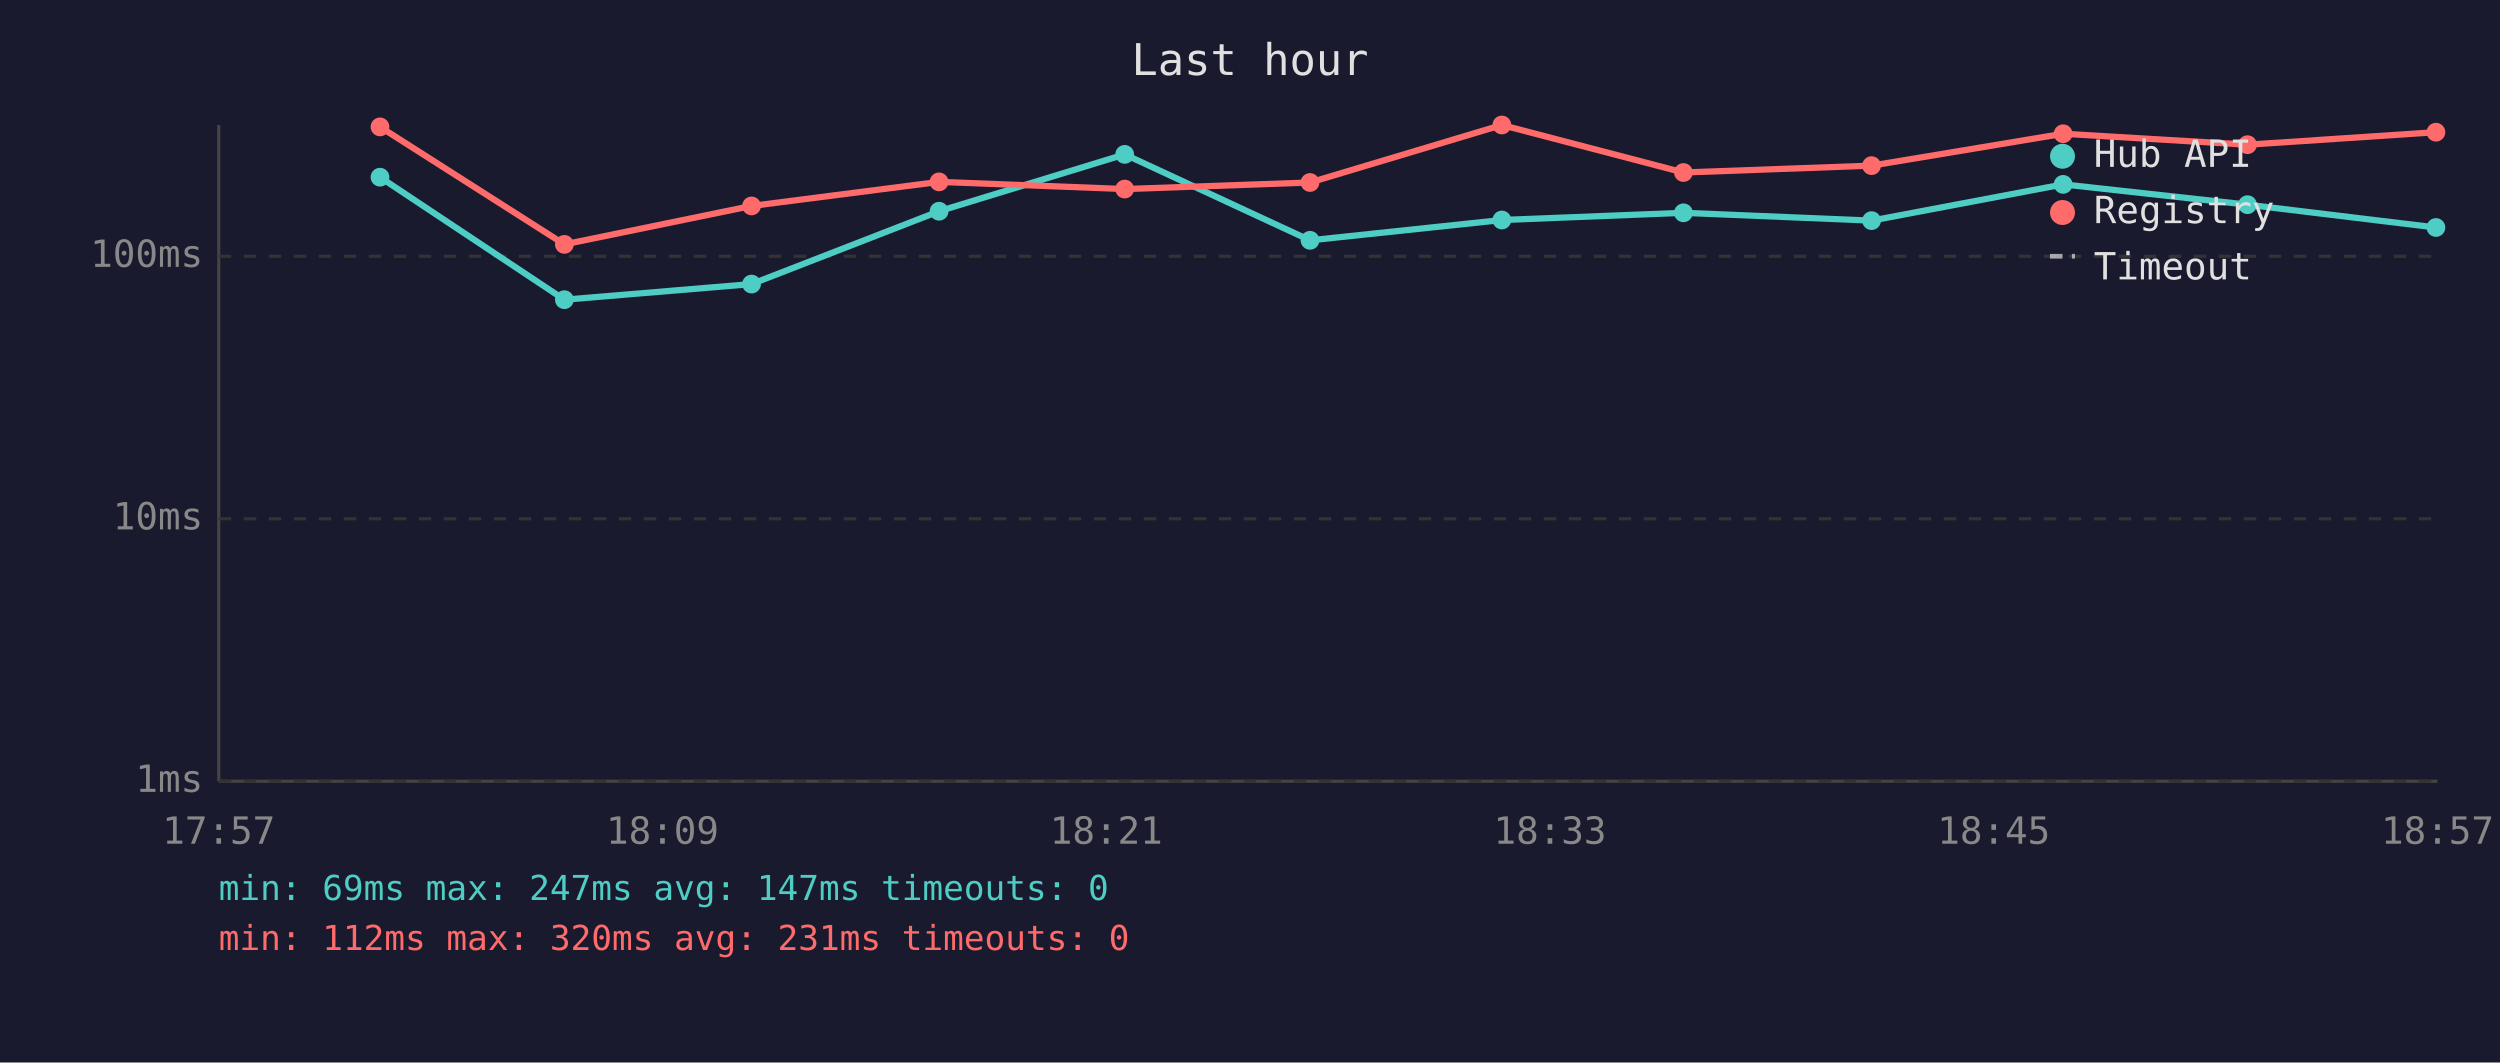
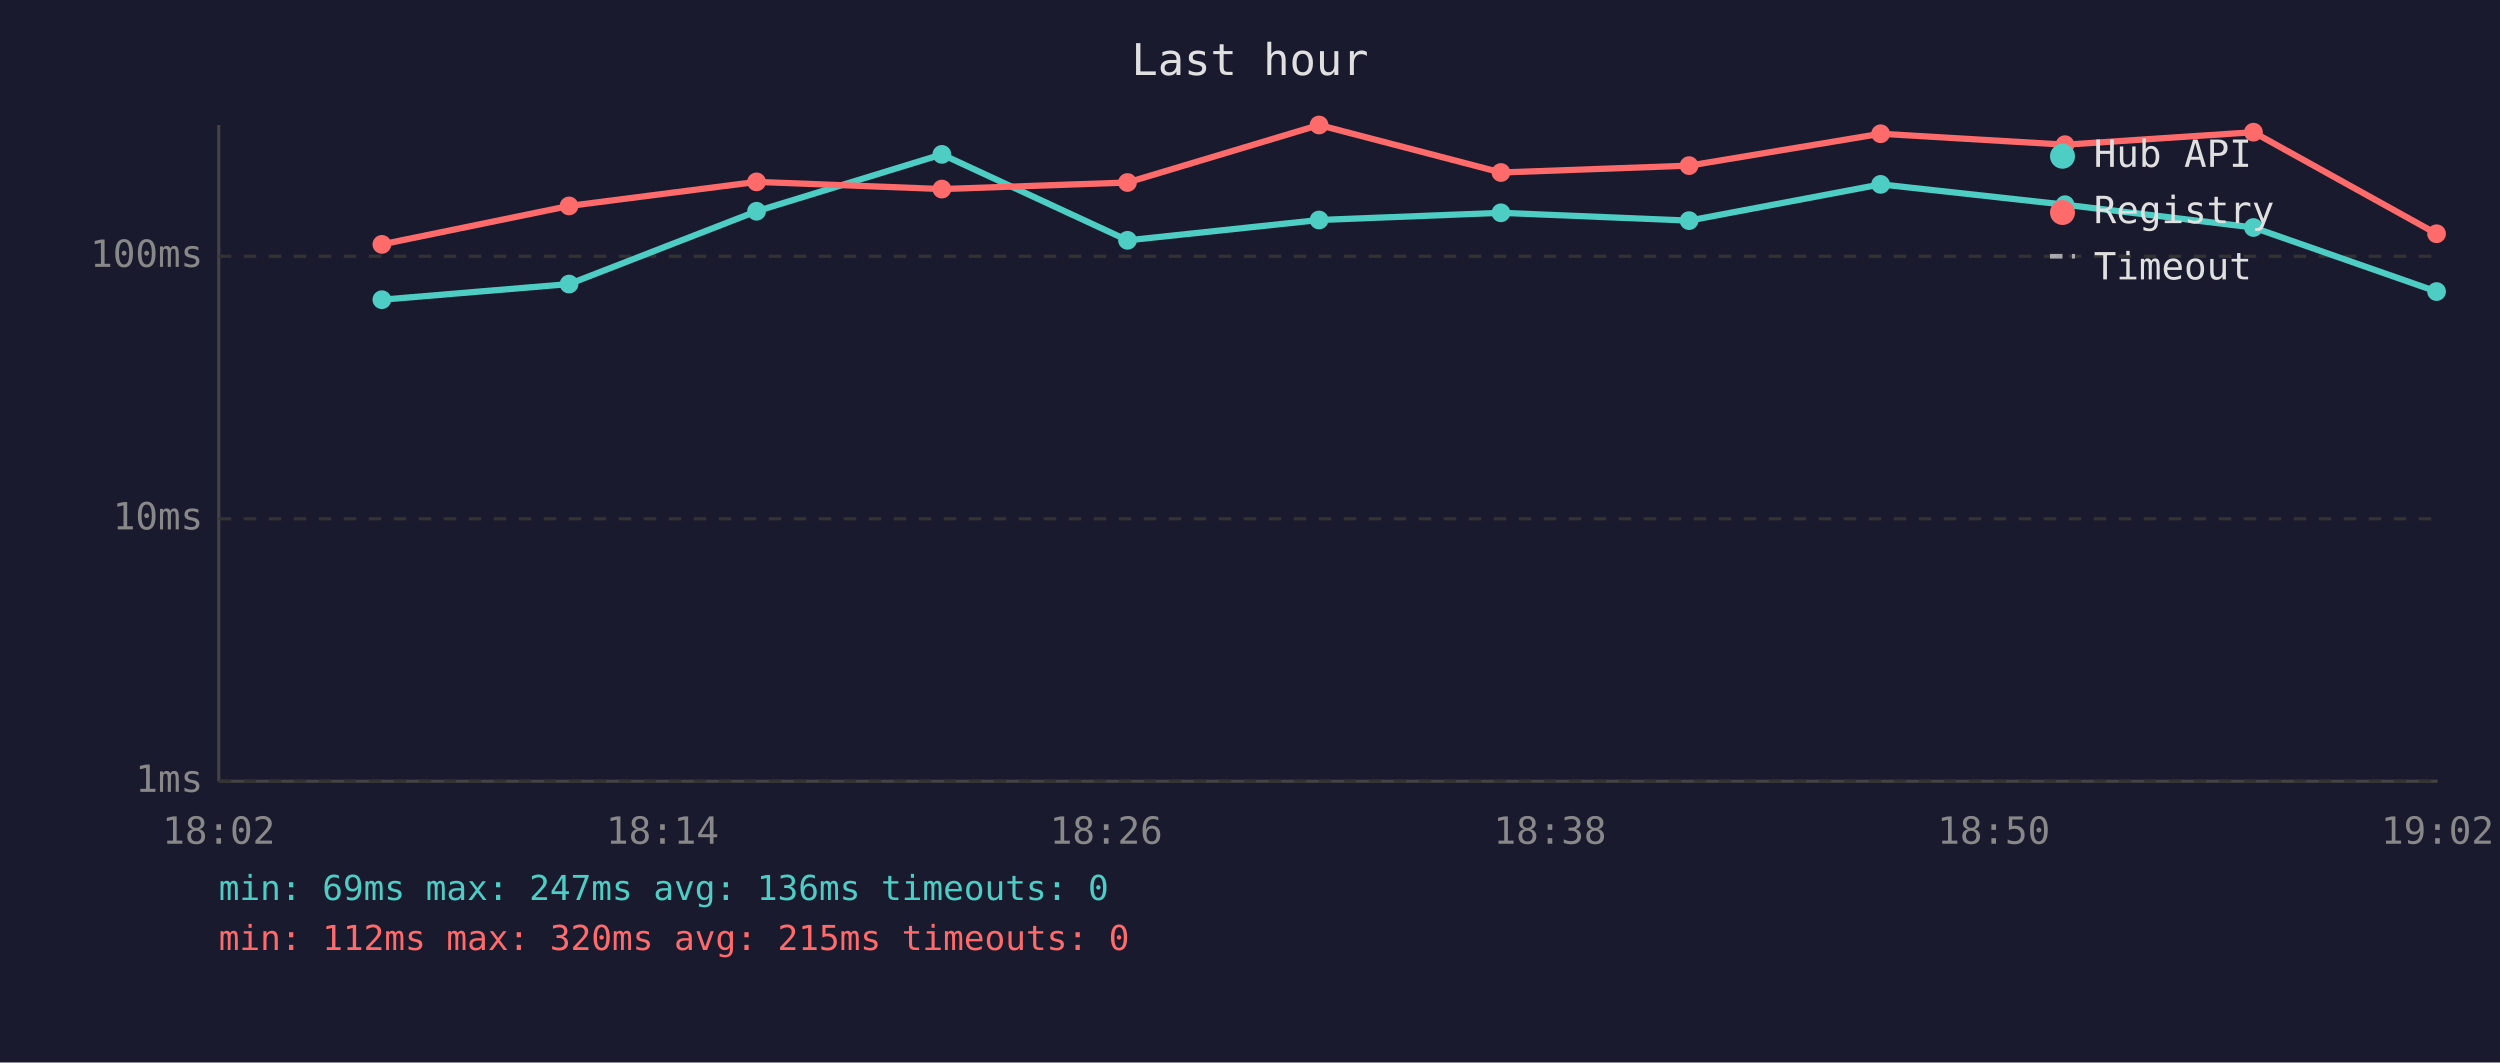
<svg xmlns="http://www.w3.org/2000/svg" viewBox="0 0 800 340" font-family="monospace" font-size="12">
  <rect width="800" height="340" fill="#1a1a2e" />
  <text x="400" y="24" fill="#e0e0e0" font-size="14" text-anchor="middle">Last hour</text>
  <line x1="70" y1="40" x2="70" y2="250" stroke="#444" stroke-width="1" />
  <line x1="70" y1="250" x2="780" y2="250" stroke="#444" stroke-width="1" />
  <line x1="70" y1="250" x2="780" y2="250" stroke="#333" stroke-width="1" stroke-dasharray="4" />
  <text x="65" y="250" fill="#888" text-anchor="end" dominant-baseline="middle">1ms</text>
  <line x1="70" y1="166" x2="780" y2="166" stroke="#333" stroke-width="1" stroke-dasharray="4" />
  <text x="65" y="166" fill="#888" text-anchor="end" dominant-baseline="middle">10ms</text>
  <line x1="70" y1="82" x2="780" y2="82" stroke="#333" stroke-width="1" stroke-dasharray="4" />
  <text x="65" y="82" fill="#888" text-anchor="end" dominant-baseline="middle">100ms</text>
-   <text x="70" y="270" fill="#888" text-anchor="middle">17:57</text>
-   <text x="212" y="270" fill="#888" text-anchor="middle">18:09</text>
-   <text x="354" y="270" fill="#888" text-anchor="middle">18:21</text>
-   <text x="496" y="270" fill="#888" text-anchor="middle">18:33</text>
-   <text x="638" y="270" fill="#888" text-anchor="middle">18:45</text>
-   <text x="780" y="270" fill="#888" text-anchor="middle">18:57</text>
-   <polyline points="121.6,56.7 180.6,95.9 240.5,90.9 300.5,67.6 359.9,49.4 419.2,76.9 480.6,70.4 538.7,68.1 598.9,70.6 660.2,59.0 719.2,65.5 779.5,72.8" fill="none" stroke="#4ecdc4" stroke-width="2" opacity="1" />
-   <circle cx="121.6" cy="56.7" r="3" fill="#4ecdc4" />
-   <circle cx="180.6" cy="95.9" r="3" fill="#4ecdc4" />
-   <circle cx="240.5" cy="90.9" r="3" fill="#4ecdc4" />
-   <circle cx="300.5" cy="67.6" r="3" fill="#4ecdc4" />
-   <circle cx="359.9" cy="49.4" r="3" fill="#4ecdc4" />
-   <circle cx="419.2" cy="76.9" r="3" fill="#4ecdc4" />
-   <circle cx="480.6" cy="70.4" r="3" fill="#4ecdc4" />
-   <circle cx="538.7" cy="68.1" r="3" fill="#4ecdc4" />
-   <circle cx="598.9" cy="70.6" r="3" fill="#4ecdc4" />
-   <circle cx="660.2" cy="59.0" r="3" fill="#4ecdc4" />
-   <circle cx="719.2" cy="65.5" r="3" fill="#4ecdc4" />
-   <circle cx="779.5" cy="72.8" r="3" fill="#4ecdc4" />
-   <polyline points="121.6,40.6 180.6,78.2 240.5,65.9 300.5,58.2 359.9,60.5 419.2,58.4 480.6,40.0 538.7,55.2 598.9,53.0 660.2,42.8 719.2,46.3 779.5,42.3" fill="none" stroke="#ff6b6b" stroke-width="2" opacity="1" />
-   <circle cx="121.6" cy="40.6" r="3" fill="#ff6b6b" />
-   <circle cx="180.6" cy="78.2" r="3" fill="#ff6b6b" />
-   <circle cx="240.5" cy="65.9" r="3" fill="#ff6b6b" />
-   <circle cx="300.5" cy="58.2" r="3" fill="#ff6b6b" />
-   <circle cx="359.9" cy="60.5" r="3" fill="#ff6b6b" />
-   <circle cx="419.2" cy="58.4" r="3" fill="#ff6b6b" />
-   <circle cx="480.6" cy="40.0" r="3" fill="#ff6b6b" />
-   <circle cx="538.7" cy="55.2" r="3" fill="#ff6b6b" />
-   <circle cx="598.9" cy="53.0" r="3" fill="#ff6b6b" />
-   <circle cx="660.2" cy="42.8" r="3" fill="#ff6b6b" />
-   <circle cx="719.2" cy="46.3" r="3" fill="#ff6b6b" />
-   <circle cx="779.5" cy="42.3" r="3" fill="#ff6b6b" />
+   <text x="70" y="270" fill="#888" text-anchor="middle">18:02</text>
+   <text x="212" y="270" fill="#888" text-anchor="middle">18:14</text>
+   <text x="354" y="270" fill="#888" text-anchor="middle">18:26</text>
+   <text x="496" y="270" fill="#888" text-anchor="middle">18:38</text>
+   <text x="638" y="270" fill="#888" text-anchor="middle">18:50</text>
+   <text x="780" y="270" fill="#888" text-anchor="middle">19:02</text>
+   <polyline points="122.2,95.9 182.1,90.9 242.1,67.6 301.4,49.4 360.8,76.9 422.1,70.4 480.3,68.1 540.5,70.6 601.8,59.0 660.8,65.5 721.1,72.8 779.7,93.3" fill="none" stroke="#4ecdc4" stroke-width="2" opacity="1" />
+   <circle cx="122.2" cy="95.9" r="3" fill="#4ecdc4" />
+   <circle cx="182.1" cy="90.9" r="3" fill="#4ecdc4" />
+   <circle cx="242.1" cy="67.6" r="3" fill="#4ecdc4" />
+   <circle cx="301.4" cy="49.4" r="3" fill="#4ecdc4" />
+   <circle cx="360.8" cy="76.9" r="3" fill="#4ecdc4" />
+   <circle cx="422.1" cy="70.4" r="3" fill="#4ecdc4" />
+   <circle cx="480.3" cy="68.1" r="3" fill="#4ecdc4" />
+   <circle cx="540.5" cy="70.6" r="3" fill="#4ecdc4" />
+   <circle cx="601.8" cy="59.0" r="3" fill="#4ecdc4" />
+   <circle cx="660.8" cy="65.5" r="3" fill="#4ecdc4" />
+   <circle cx="721.1" cy="72.8" r="3" fill="#4ecdc4" />
+   <circle cx="779.7" cy="93.3" r="3" fill="#4ecdc4" />
+   <polyline points="122.2,78.2 182.1,65.9 242.1,58.2 301.4,60.5 360.8,58.4 422.1,40.0 480.3,55.2 540.5,53.0 601.8,42.8 660.8,46.3 721.1,42.3 779.7,74.8" fill="none" stroke="#ff6b6b" stroke-width="2" opacity="1" />
+   <circle cx="122.2" cy="78.2" r="3" fill="#ff6b6b" />
+   <circle cx="182.1" cy="65.9" r="3" fill="#ff6b6b" />
+   <circle cx="242.1" cy="58.2" r="3" fill="#ff6b6b" />
+   <circle cx="301.4" cy="60.5" r="3" fill="#ff6b6b" />
+   <circle cx="360.8" cy="58.4" r="3" fill="#ff6b6b" />
+   <circle cx="422.1" cy="40.0" r="3" fill="#ff6b6b" />
+   <circle cx="480.3" cy="55.2" r="3" fill="#ff6b6b" />
+   <circle cx="540.5" cy="53.0" r="3" fill="#ff6b6b" />
+   <circle cx="601.8" cy="42.8" r="3" fill="#ff6b6b" />
+   <circle cx="660.8" cy="46.3" r="3" fill="#ff6b6b" />
+   <circle cx="721.1" cy="42.3" r="3" fill="#ff6b6b" />
+   <circle cx="779.7" cy="74.8" r="3" fill="#ff6b6b" />
  <circle cx="660" cy="50" r="4" fill="#4ecdc4" />
  <text x="670" y="50" fill="#e0e0e0" dominant-baseline="middle">Hub API</text>
  <circle cx="660" cy="68" r="4" fill="#ff6b6b" />
  <text x="670" y="68" fill="#e0e0e0" dominant-baseline="middle">Registry</text>
  <line x1="656" y1="82" x2="664" y2="82" stroke="#e0e0e0" stroke-width="1.5" stroke-dasharray="4,3" opacity="0.7" />
  <text x="670" y="86" fill="#e0e0e0" dominant-baseline="middle">Timeout</text>
-   <text x="70" y="288" fill="#4ecdc4" font-size="11">min: 69ms  max: 247ms  avg: 147ms  timeouts: 0</text>
-   <text x="70" y="304" fill="#ff6b6b" font-size="11">min: 112ms  max: 320ms  avg: 231ms  timeouts: 0</text>
+   <text x="70" y="288" fill="#4ecdc4" font-size="11">min: 69ms  max: 247ms  avg: 136ms  timeouts: 0</text>
+   <text x="70" y="304" fill="#ff6b6b" font-size="11">min: 112ms  max: 320ms  avg: 215ms  timeouts: 0</text>
</svg>
